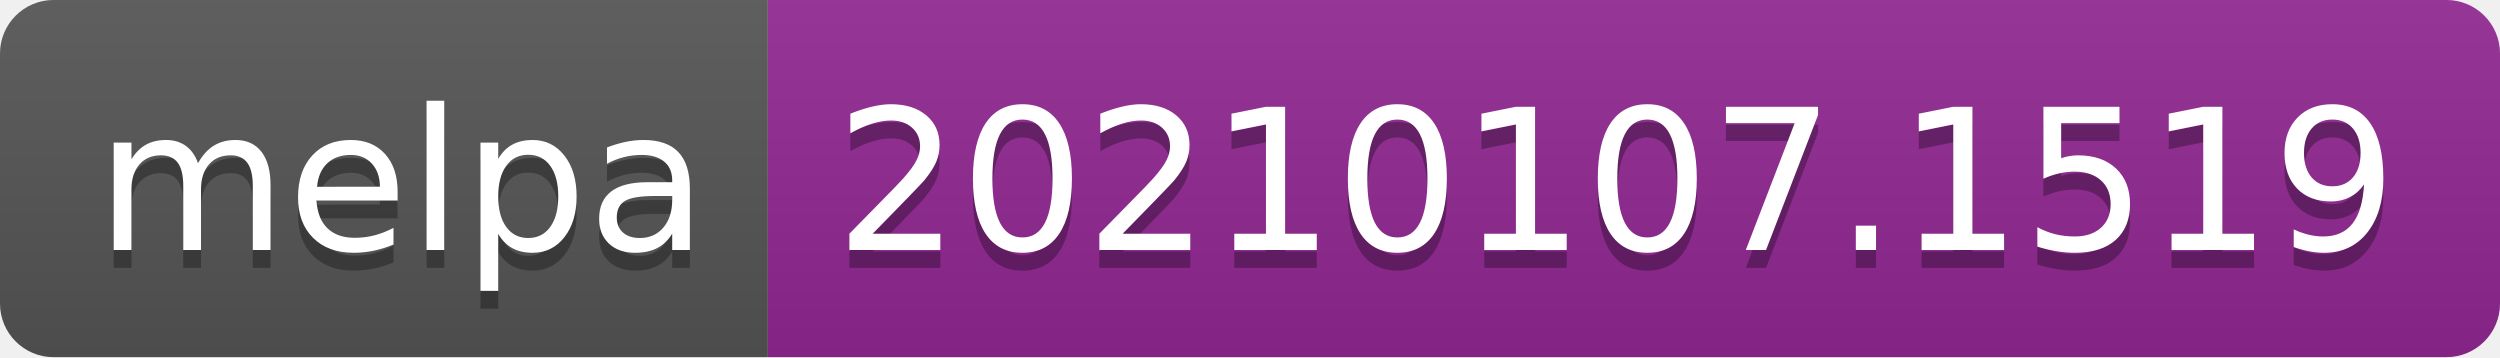
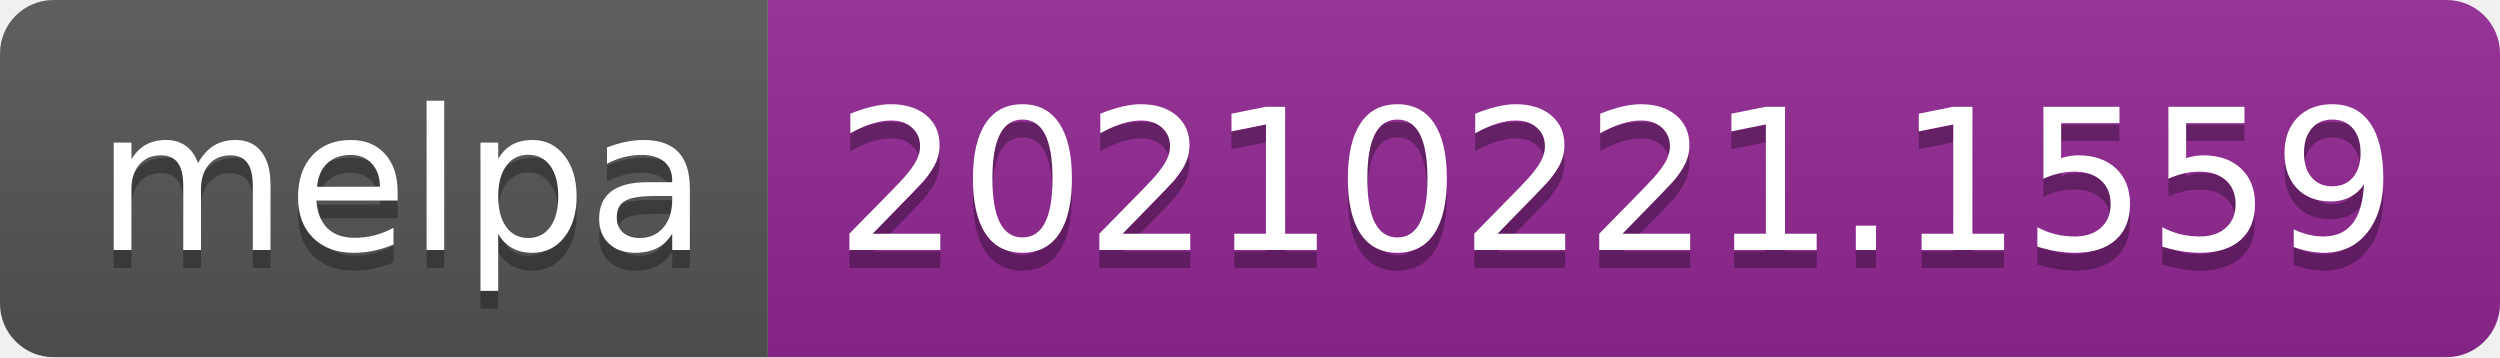
- <svg xmlns="http://www.w3.org/2000/svg" width="140" height="20" role="img" aria-label="melpa: 20210107.1519">
+ <svg xmlns="http://www.w3.org/2000/svg" width="140" height="20" role="img" aria-label="melpa: 20210221.1559">
  <linearGradient id="s" x2="0" y2="100%">
    <stop offset="0" stop-color="#bbb" stop-opacity=".1" />
    <stop offset="1" stop-opacity=".1" />
  </linearGradient>
  <clipPath id="r">
    <rect width="140" height="20" rx="3" fill="#fff" />
  </clipPath>
  <g clip-path="url(#r)">
    <rect width="43" height="20" fill="#555" />
    <rect x="43" width="97" height="20" fill="#922793" />
    <rect width="140" height="20" fill="url(#s)" />
  </g>
  <g fill="#fff" text-anchor="middle" font-family="Verdana,Geneva,DejaVu Sans,sans-serif" text-rendering="geometricPrecision" font-size="110">
    <text aria-hidden="true" x="225" y="150" fill="#010101" fill-opacity=".3" transform="scale(.1)" textLength="330">melpa</text>
    <text x="225" y="140" transform="scale(.1)" fill="#fff" textLength="330">melpa</text>
-     <text aria-hidden="true" x="905" y="150" fill="#010101" fill-opacity=".3" transform="scale(.1)" textLength="870">20210107.1519</text>
-     <text x="905" y="140" transform="scale(.1)" fill="#fff" textLength="870">20210107.1519</text>
+     <text aria-hidden="true" x="905" y="150" fill="#010101" fill-opacity=".3" transform="scale(.1)" textLength="870">20210221.1559</text>
+     <text x="905" y="140" transform="scale(.1)" fill="#fff" textLength="870">20210221.1559</text>
  </g>
</svg>
